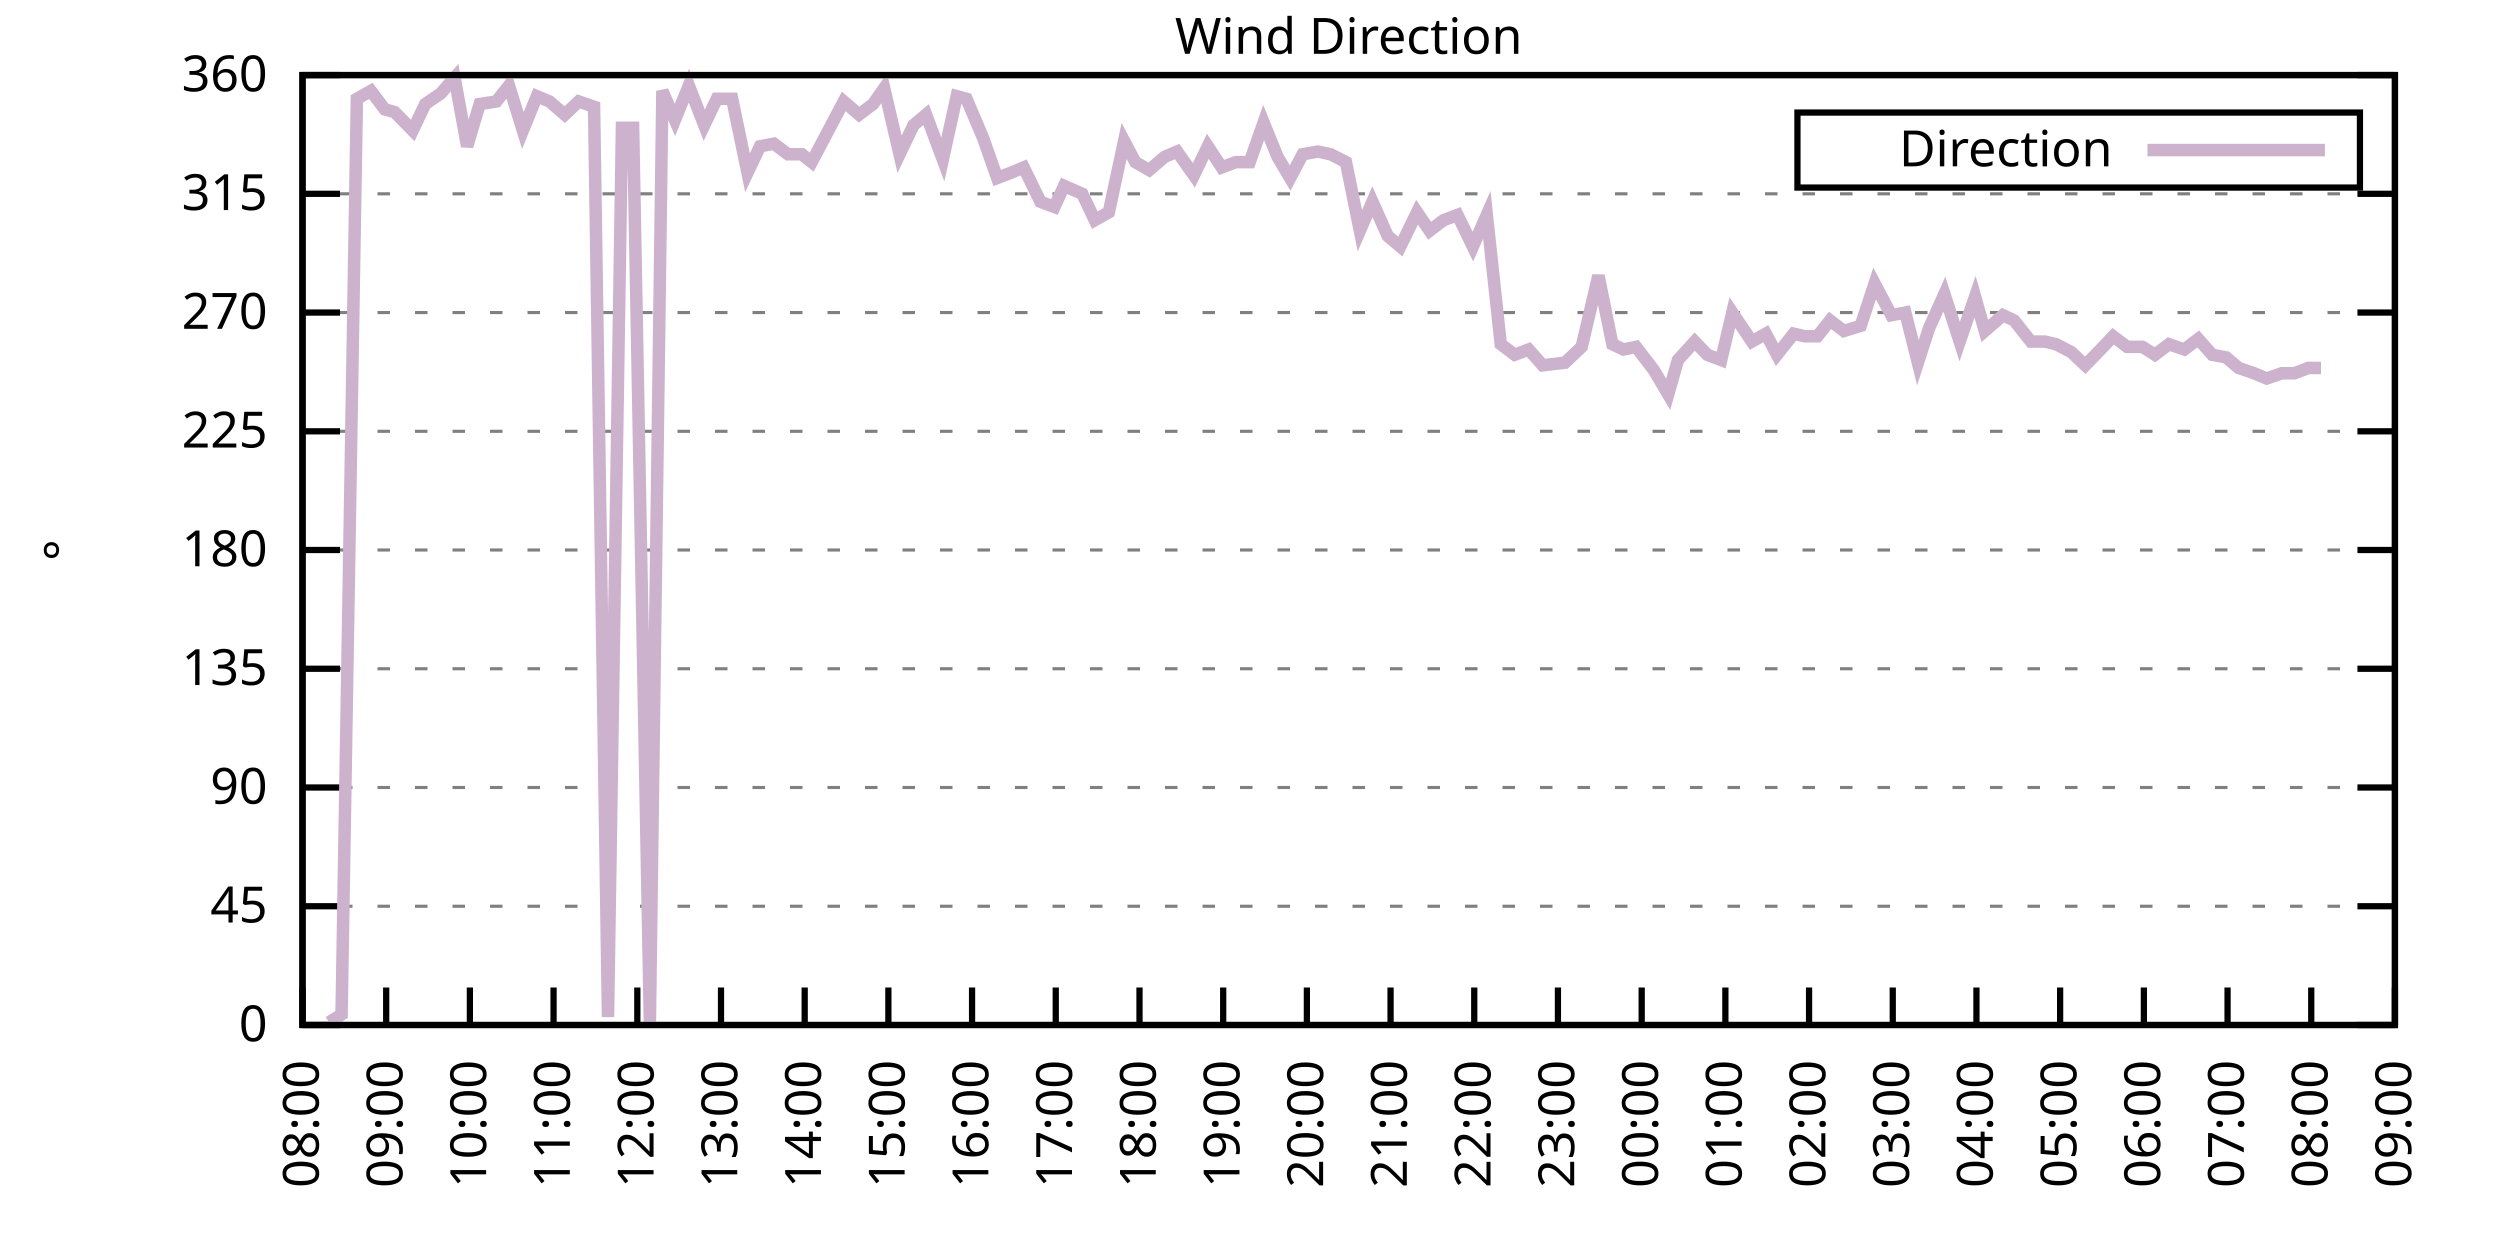
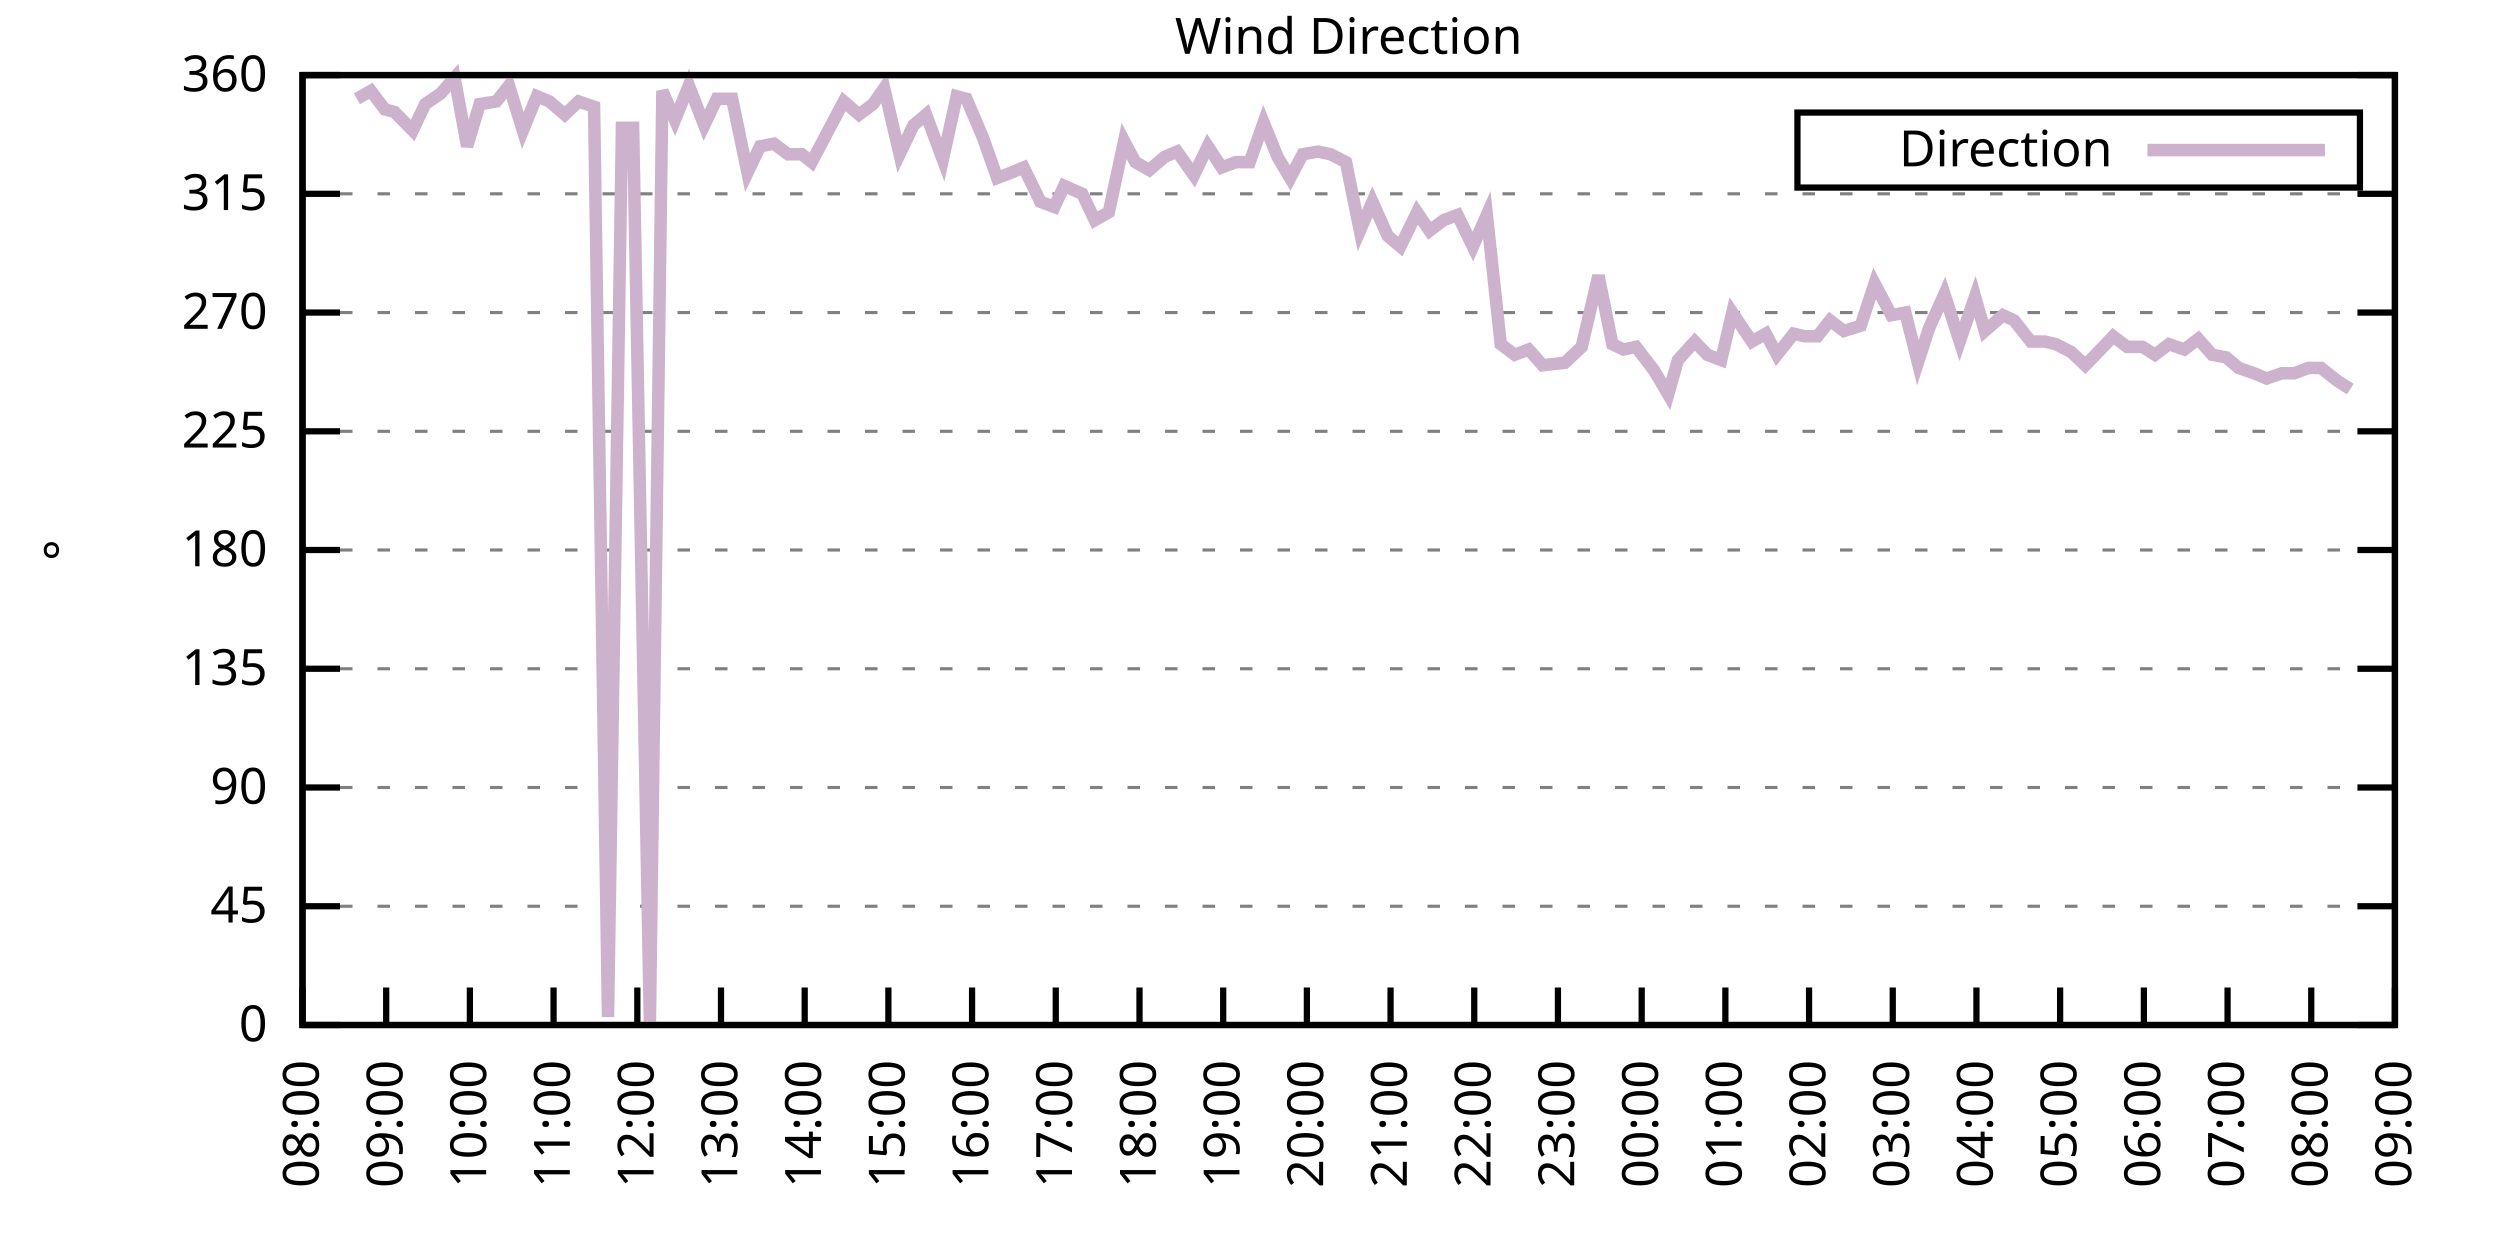
<svg xmlns="http://www.w3.org/2000/svg" xmlns:xlink="http://www.w3.org/1999/xlink" width="400" height="200" viewBox="0 0 400 200">
  <g id="gnuplot_canvas">
    <rect x="0" y="0" width="400" height="200" fill="none" />
    <defs>
      <circle id="gpDot" r="0.5" stroke-width="0.5" stroke="currentColor" />
      <path id="gpPt0" stroke-width="0.333" stroke="currentColor" d="M-1,0 h2 M0,-1 v2" />
      <path id="gpPt1" stroke-width="0.333" stroke="currentColor" d="M-1,-1 L1,1 M1,-1 L-1,1" />
      <path id="gpPt2" stroke-width="0.333" stroke="currentColor" d="M-1,0 L1,0 M0,-1 L0,1 M-1,-1 L1,1 M-1,1 L1,-1" />
      <rect id="gpPt3" stroke-width="0.333" stroke="currentColor" x="-1" y="-1" width="2" height="2" />
      <rect id="gpPt4" stroke-width="0.333" stroke="currentColor" fill="currentColor" x="-1" y="-1" width="2" height="2" />
      <circle id="gpPt5" stroke-width="0.333" stroke="currentColor" cx="0" cy="0" r="1" />
      <use xlink:href="#gpPt5" id="gpPt6" fill="currentColor" stroke="none" />
      <path id="gpPt7" stroke-width="0.333" stroke="currentColor" d="M0,-1.33 L-1.33,0.67 L1.33,0.67 z" />
      <use xlink:href="#gpPt7" id="gpPt8" fill="currentColor" stroke="none" />
      <use xlink:href="#gpPt7" id="gpPt9" stroke="currentColor" transform="rotate(180)" />
      <use xlink:href="#gpPt9" id="gpPt10" fill="currentColor" stroke="none" />
      <use xlink:href="#gpPt3" id="gpPt11" stroke="currentColor" transform="rotate(45)" />
      <use xlink:href="#gpPt11" id="gpPt12" fill="currentColor" stroke="none" />
      <path id="gpPt13" stroke-width="0.333" stroke="currentColor" d="M0,1.330 L1.265,0.411 L0.782,-1.067 L-0.782,-1.076 L-1.265,0.411 z" />
      <use xlink:href="#gpPt13" id="gpPt14" fill="currentColor" stroke="none" />
      <filter id="textbox" filterUnits="objectBoundingBox" x="0" y="0" height="1" width="1">
        <feFlood flood-color="white" flood-opacity="1" result="bgnd" />
        <feComposite in="SourceGraphic" in2="bgnd" operator="atop" />
      </filter>
      <filter id="greybox" filterUnits="objectBoundingBox" x="0" y="0" height="1" width="1">
        <feFlood flood-color="lightgrey" flood-opacity="1" result="grey" />
        <feComposite in="SourceGraphic" in2="grey" operator="atop" />
      </filter>
    </defs>
    <g fill="none" color="white" stroke="currentColor" stroke-width="1.00" stroke-linecap="butt" stroke-linejoin="miter">
</g>
    <g fill="none" color="black" stroke="currentColor" stroke-width="1.00" stroke-linecap="butt" stroke-linejoin="miter">
      <g stroke="none" shape-rendering="crispEdges">
        <polygon fill="rgb(255, 255, 255)" points="48.40,164.00 383.18,164.00 383.18,12.02 48.40,12.02 " />
      </g>
    </g>
    <g fill="none" color="black" stroke="currentColor" stroke-width="1.00" stroke-linecap="butt" stroke-linejoin="miter">
</g>
    <g fill="none" color="black" stroke="black" stroke-width="0.50" stroke-linecap="butt" stroke-linejoin="miter">
</g>
    <g fill="none" color="gray" stroke="currentColor" stroke-width="0.50" stroke-linecap="butt" stroke-linejoin="miter">
      <path stroke="gray" stroke-dasharray="2,4" class="gridline" d="M48.40,164.00 L383.19,164.00  " />
    </g>
    <g fill="none" color="gray" stroke="gray" stroke-width="1.00" stroke-linecap="butt" stroke-linejoin="miter">
</g>
    <g fill="none" color="black" stroke="currentColor" stroke-width="1.00" stroke-linecap="butt" stroke-linejoin="miter">
      <path stroke="black" d="M48.40,164.00 L54.40,164.00 M383.19,164.00 L377.19,164.00  " />
      <g transform="translate(42.80,166.60)" stroke="none" fill="black" font-family="Sans" font-size="8.00" text-anchor="end">
        <text>
          <tspan font-family="Sans"> 0</tspan>
        </text>
      </g>
    </g>
    <g fill="none" color="black" stroke="currentColor" stroke-width="1.00" stroke-linecap="butt" stroke-linejoin="miter">
</g>
    <g fill="none" color="black" stroke="black" stroke-width="0.50" stroke-linecap="butt" stroke-linejoin="miter">
</g>
    <g fill="none" color="gray" stroke="currentColor" stroke-width="0.50" stroke-linecap="butt" stroke-linejoin="miter">
      <path stroke="gray" stroke-dasharray="2,4" class="gridline" d="M48.40,145.00 L383.19,145.00  " />
    </g>
    <g fill="none" color="gray" stroke="gray" stroke-width="1.00" stroke-linecap="butt" stroke-linejoin="miter">
</g>
    <g fill="none" color="black" stroke="currentColor" stroke-width="1.00" stroke-linecap="butt" stroke-linejoin="miter">
      <path stroke="black" d="M48.40,145.00 L54.40,145.00 M383.19,145.00 L377.19,145.00  " />
      <g transform="translate(42.80,147.60)" stroke="none" fill="black" font-family="Sans" font-size="8.00" text-anchor="end">
        <text>
          <tspan font-family="Sans"> 45</tspan>
        </text>
      </g>
    </g>
    <g fill="none" color="black" stroke="currentColor" stroke-width="1.00" stroke-linecap="butt" stroke-linejoin="miter">
</g>
    <g fill="none" color="black" stroke="black" stroke-width="0.50" stroke-linecap="butt" stroke-linejoin="miter">
</g>
    <g fill="none" color="gray" stroke="currentColor" stroke-width="0.50" stroke-linecap="butt" stroke-linejoin="miter">
      <path stroke="gray" stroke-dasharray="2,4" class="gridline" d="M48.40,126.00 L383.19,126.00  " />
    </g>
    <g fill="none" color="gray" stroke="gray" stroke-width="1.00" stroke-linecap="butt" stroke-linejoin="miter">
</g>
    <g fill="none" color="black" stroke="currentColor" stroke-width="1.00" stroke-linecap="butt" stroke-linejoin="miter">
      <path stroke="black" d="M48.40,126.00 L54.40,126.00 M383.19,126.00 L377.19,126.00  " />
      <g transform="translate(42.80,128.60)" stroke="none" fill="black" font-family="Sans" font-size="8.00" text-anchor="end">
        <text>
          <tspan font-family="Sans"> 90</tspan>
        </text>
      </g>
    </g>
    <g fill="none" color="black" stroke="currentColor" stroke-width="1.00" stroke-linecap="butt" stroke-linejoin="miter">
</g>
    <g fill="none" color="black" stroke="black" stroke-width="0.50" stroke-linecap="butt" stroke-linejoin="miter">
</g>
    <g fill="none" color="gray" stroke="currentColor" stroke-width="0.50" stroke-linecap="butt" stroke-linejoin="miter">
      <path stroke="gray" stroke-dasharray="2,4" class="gridline" d="M48.40,107.00 L383.19,107.00  " />
    </g>
    <g fill="none" color="gray" stroke="gray" stroke-width="1.00" stroke-linecap="butt" stroke-linejoin="miter">
</g>
    <g fill="none" color="black" stroke="currentColor" stroke-width="1.00" stroke-linecap="butt" stroke-linejoin="miter">
      <path stroke="black" d="M48.40,107.00 L54.40,107.00 M383.19,107.00 L377.19,107.00  " />
      <g transform="translate(42.80,109.60)" stroke="none" fill="black" font-family="Sans" font-size="8.00" text-anchor="end">
        <text>
          <tspan font-family="Sans"> 135</tspan>
        </text>
      </g>
    </g>
    <g fill="none" color="black" stroke="currentColor" stroke-width="1.00" stroke-linecap="butt" stroke-linejoin="miter">
</g>
    <g fill="none" color="black" stroke="black" stroke-width="0.50" stroke-linecap="butt" stroke-linejoin="miter">
</g>
    <g fill="none" color="gray" stroke="currentColor" stroke-width="0.50" stroke-linecap="butt" stroke-linejoin="miter">
      <path stroke="gray" stroke-dasharray="2,4" class="gridline" d="M48.40,88.00 L383.19,88.00  " />
    </g>
    <g fill="none" color="gray" stroke="gray" stroke-width="1.00" stroke-linecap="butt" stroke-linejoin="miter">
</g>
    <g fill="none" color="black" stroke="currentColor" stroke-width="1.00" stroke-linecap="butt" stroke-linejoin="miter">
      <path stroke="black" d="M48.40,88.00 L54.40,88.00 M383.19,88.00 L377.19,88.00  " />
      <g transform="translate(42.80,90.60)" stroke="none" fill="black" font-family="Sans" font-size="8.00" text-anchor="end">
        <text>
          <tspan font-family="Sans"> 180</tspan>
        </text>
      </g>
    </g>
    <g fill="none" color="black" stroke="currentColor" stroke-width="1.00" stroke-linecap="butt" stroke-linejoin="miter">
</g>
    <g fill="none" color="black" stroke="black" stroke-width="0.50" stroke-linecap="butt" stroke-linejoin="miter">
</g>
    <g fill="none" color="gray" stroke="currentColor" stroke-width="0.50" stroke-linecap="butt" stroke-linejoin="miter">
      <path stroke="gray" stroke-dasharray="2,4" class="gridline" d="M48.40,69.01 L383.19,69.01  " />
    </g>
    <g fill="none" color="gray" stroke="gray" stroke-width="1.00" stroke-linecap="butt" stroke-linejoin="miter">
</g>
    <g fill="none" color="black" stroke="currentColor" stroke-width="1.00" stroke-linecap="butt" stroke-linejoin="miter">
      <path stroke="black" d="M48.40,69.01 L54.40,69.01 M383.19,69.01 L377.19,69.01  " />
      <g transform="translate(42.80,71.61)" stroke="none" fill="black" font-family="Sans" font-size="8.00" text-anchor="end">
        <text>
          <tspan font-family="Sans"> 225</tspan>
        </text>
      </g>
    </g>
    <g fill="none" color="black" stroke="currentColor" stroke-width="1.00" stroke-linecap="butt" stroke-linejoin="miter">
</g>
    <g fill="none" color="black" stroke="black" stroke-width="0.50" stroke-linecap="butt" stroke-linejoin="miter">
</g>
    <g fill="none" color="gray" stroke="currentColor" stroke-width="0.50" stroke-linecap="butt" stroke-linejoin="miter">
      <path stroke="gray" stroke-dasharray="2,4" class="gridline" d="M48.40,50.01 L383.19,50.01  " />
    </g>
    <g fill="none" color="gray" stroke="gray" stroke-width="1.00" stroke-linecap="butt" stroke-linejoin="miter">
</g>
    <g fill="none" color="black" stroke="currentColor" stroke-width="1.00" stroke-linecap="butt" stroke-linejoin="miter">
      <path stroke="black" d="M48.40,50.01 L54.40,50.01 M383.19,50.01 L377.19,50.01  " />
      <g transform="translate(42.80,52.61)" stroke="none" fill="black" font-family="Sans" font-size="8.00" text-anchor="end">
        <text>
          <tspan font-family="Sans"> 270</tspan>
        </text>
      </g>
    </g>
    <g fill="none" color="black" stroke="currentColor" stroke-width="1.00" stroke-linecap="butt" stroke-linejoin="miter">
</g>
    <g fill="none" color="black" stroke="black" stroke-width="0.50" stroke-linecap="butt" stroke-linejoin="miter">
</g>
    <g fill="none" color="gray" stroke="currentColor" stroke-width="0.50" stroke-linecap="butt" stroke-linejoin="miter">
      <path stroke="gray" stroke-dasharray="2,4" class="gridline" d="M48.40,31.01 L383.19,31.01  " />
    </g>
    <g fill="none" color="gray" stroke="gray" stroke-width="1.00" stroke-linecap="butt" stroke-linejoin="miter">
</g>
    <g fill="none" color="black" stroke="currentColor" stroke-width="1.00" stroke-linecap="butt" stroke-linejoin="miter">
      <path stroke="black" d="M48.40,31.01 L54.40,31.01 M383.19,31.01 L377.19,31.01  " />
      <g transform="translate(42.80,33.61)" stroke="none" fill="black" font-family="Sans" font-size="8.00" text-anchor="end">
        <text>
          <tspan font-family="Sans"> 315</tspan>
        </text>
      </g>
    </g>
    <g fill="none" color="black" stroke="currentColor" stroke-width="1.00" stroke-linecap="butt" stroke-linejoin="miter">
</g>
    <g fill="none" color="black" stroke="black" stroke-width="0.50" stroke-linecap="butt" stroke-linejoin="miter">
</g>
    <g fill="none" color="gray" stroke="currentColor" stroke-width="0.50" stroke-linecap="butt" stroke-linejoin="miter">
      <path stroke="gray" stroke-dasharray="2,4" class="gridline" d="M48.40,12.01 L383.19,12.01  " />
    </g>
    <g fill="none" color="gray" stroke="gray" stroke-width="1.00" stroke-linecap="butt" stroke-linejoin="miter">
</g>
    <g fill="none" color="black" stroke="currentColor" stroke-width="1.00" stroke-linecap="butt" stroke-linejoin="miter">
      <path stroke="black" d="M48.40,12.01 L54.40,12.01 M383.19,12.01 L377.19,12.01  " />
      <g transform="translate(42.80,14.61)" stroke="none" fill="black" font-family="Sans" font-size="8.00" text-anchor="end">
        <text>
          <tspan font-family="Sans"> 360</tspan>
        </text>
      </g>
    </g>
    <g fill="none" color="black" stroke="currentColor" stroke-width="1.00" stroke-linecap="butt" stroke-linejoin="miter">
      <path stroke="black" d="M48.40,164.00 L48.40,158.00  " />
      <g transform="translate(51.00,169.60) rotate(270.00)" stroke="none" fill="black" font-family="Sans" font-size="8.00" text-anchor="end">
        <text>
          <tspan font-family="Sans">08:00</tspan>
        </text>
      </g>
    </g>
    <g fill="none" color="black" stroke="currentColor" stroke-width="1.00" stroke-linecap="butt" stroke-linejoin="miter">
      <path stroke="black" d="M61.79,164.00 L61.79,158.00  " />
      <g transform="translate(64.39,169.60) rotate(270.00)" stroke="none" fill="black" font-family="Sans" font-size="8.00" text-anchor="end">
        <text>
          <tspan font-family="Sans">09:00</tspan>
        </text>
      </g>
    </g>
    <g fill="none" color="black" stroke="currentColor" stroke-width="1.00" stroke-linecap="butt" stroke-linejoin="miter">
      <path stroke="black" d="M75.18,164.00 L75.18,158.00  " />
      <g transform="translate(77.78,169.60) rotate(270.00)" stroke="none" fill="black" font-family="Sans" font-size="8.00" text-anchor="end">
        <text>
          <tspan font-family="Sans">10:00</tspan>
        </text>
      </g>
    </g>
    <g fill="none" color="black" stroke="currentColor" stroke-width="1.00" stroke-linecap="butt" stroke-linejoin="miter">
      <path stroke="black" d="M88.57,164.00 L88.57,158.00  " />
      <g transform="translate(91.17,169.60) rotate(270.00)" stroke="none" fill="black" font-family="Sans" font-size="8.00" text-anchor="end">
        <text>
          <tspan font-family="Sans">11:00</tspan>
        </text>
      </g>
    </g>
    <g fill="none" color="black" stroke="currentColor" stroke-width="1.00" stroke-linecap="butt" stroke-linejoin="miter">
      <path stroke="black" d="M101.97,164.00 L101.97,158.00  " />
      <g transform="translate(104.57,169.60) rotate(270.00)" stroke="none" fill="black" font-family="Sans" font-size="8.00" text-anchor="end">
        <text>
          <tspan font-family="Sans">12:00</tspan>
        </text>
      </g>
    </g>
    <g fill="none" color="black" stroke="currentColor" stroke-width="1.00" stroke-linecap="butt" stroke-linejoin="miter">
      <path stroke="black" d="M115.36,164.00 L115.36,158.00  " />
      <g transform="translate(117.96,169.60) rotate(270.00)" stroke="none" fill="black" font-family="Sans" font-size="8.00" text-anchor="end">
        <text>
          <tspan font-family="Sans">13:00</tspan>
        </text>
      </g>
    </g>
    <g fill="none" color="black" stroke="currentColor" stroke-width="1.00" stroke-linecap="butt" stroke-linejoin="miter">
      <path stroke="black" d="M128.75,164.00 L128.75,158.00  " />
      <g transform="translate(131.35,169.60) rotate(270.00)" stroke="none" fill="black" font-family="Sans" font-size="8.00" text-anchor="end">
        <text>
          <tspan font-family="Sans">14:00</tspan>
        </text>
      </g>
    </g>
    <g fill="none" color="black" stroke="currentColor" stroke-width="1.00" stroke-linecap="butt" stroke-linejoin="miter">
      <path stroke="black" d="M142.14,164.00 L142.14,158.00  " />
      <g transform="translate(144.74,169.60) rotate(270.00)" stroke="none" fill="black" font-family="Sans" font-size="8.00" text-anchor="end">
        <text>
          <tspan font-family="Sans">15:00</tspan>
        </text>
      </g>
    </g>
    <g fill="none" color="black" stroke="currentColor" stroke-width="1.00" stroke-linecap="butt" stroke-linejoin="miter">
      <path stroke="black" d="M155.53,164.00 L155.53,158.00  " />
      <g transform="translate(158.13,169.60) rotate(270.00)" stroke="none" fill="black" font-family="Sans" font-size="8.00" text-anchor="end">
        <text>
          <tspan font-family="Sans">16:00</tspan>
        </text>
      </g>
    </g>
    <g fill="none" color="black" stroke="currentColor" stroke-width="1.00" stroke-linecap="butt" stroke-linejoin="miter">
      <path stroke="black" d="M168.92,164.00 L168.92,158.00  " />
      <g transform="translate(171.52,169.60) rotate(270.00)" stroke="none" fill="black" font-family="Sans" font-size="8.00" text-anchor="end">
        <text>
          <tspan font-family="Sans">17:00</tspan>
        </text>
      </g>
    </g>
    <g fill="none" color="black" stroke="currentColor" stroke-width="1.00" stroke-linecap="butt" stroke-linejoin="miter">
      <path stroke="black" d="M182.32,164.00 L182.32,158.00  " />
      <g transform="translate(184.92,169.60) rotate(270.00)" stroke="none" fill="black" font-family="Sans" font-size="8.00" text-anchor="end">
        <text>
          <tspan font-family="Sans">18:00</tspan>
        </text>
      </g>
    </g>
    <g fill="none" color="black" stroke="currentColor" stroke-width="1.00" stroke-linecap="butt" stroke-linejoin="miter">
      <path stroke="black" d="M195.71,164.00 L195.71,158.00  " />
      <g transform="translate(198.31,169.60) rotate(270.00)" stroke="none" fill="black" font-family="Sans" font-size="8.00" text-anchor="end">
        <text>
          <tspan font-family="Sans">19:00</tspan>
        </text>
      </g>
    </g>
    <g fill="none" color="black" stroke="currentColor" stroke-width="1.00" stroke-linecap="butt" stroke-linejoin="miter">
      <path stroke="black" d="M209.10,164.00 L209.10,158.00  " />
      <g transform="translate(211.70,169.60) rotate(270.00)" stroke="none" fill="black" font-family="Sans" font-size="8.00" text-anchor="end">
        <text>
          <tspan font-family="Sans">20:00</tspan>
        </text>
      </g>
    </g>
    <g fill="none" color="black" stroke="currentColor" stroke-width="1.00" stroke-linecap="butt" stroke-linejoin="miter">
      <path stroke="black" d="M222.49,164.00 L222.49,158.00  " />
      <g transform="translate(225.09,169.60) rotate(270.00)" stroke="none" fill="black" font-family="Sans" font-size="8.00" text-anchor="end">
        <text>
          <tspan font-family="Sans">21:00</tspan>
        </text>
      </g>
    </g>
    <g fill="none" color="black" stroke="currentColor" stroke-width="1.00" stroke-linecap="butt" stroke-linejoin="miter">
      <path stroke="black" d="M235.88,164.00 L235.88,158.00  " />
      <g transform="translate(238.48,169.60) rotate(270.00)" stroke="none" fill="black" font-family="Sans" font-size="8.00" text-anchor="end">
        <text>
          <tspan font-family="Sans">22:00</tspan>
        </text>
      </g>
    </g>
    <g fill="none" color="black" stroke="currentColor" stroke-width="1.00" stroke-linecap="butt" stroke-linejoin="miter">
      <path stroke="black" d="M249.27,164.00 L249.27,158.00  " />
      <g transform="translate(251.87,169.60) rotate(270.00)" stroke="none" fill="black" font-family="Sans" font-size="8.00" text-anchor="end">
        <text>
          <tspan font-family="Sans">23:00</tspan>
        </text>
      </g>
    </g>
    <g fill="none" color="black" stroke="currentColor" stroke-width="1.00" stroke-linecap="butt" stroke-linejoin="miter">
      <path stroke="black" d="M262.67,164.00 L262.67,158.00  " />
      <g transform="translate(265.27,169.60) rotate(270.00)" stroke="none" fill="black" font-family="Sans" font-size="8.00" text-anchor="end">
        <text>
          <tspan font-family="Sans">00:00</tspan>
        </text>
      </g>
    </g>
    <g fill="none" color="black" stroke="currentColor" stroke-width="1.00" stroke-linecap="butt" stroke-linejoin="miter">
      <path stroke="black" d="M276.06,164.00 L276.06,158.00  " />
      <g transform="translate(278.66,169.60) rotate(270.00)" stroke="none" fill="black" font-family="Sans" font-size="8.00" text-anchor="end">
        <text>
          <tspan font-family="Sans">01:00</tspan>
        </text>
      </g>
    </g>
    <g fill="none" color="black" stroke="currentColor" stroke-width="1.00" stroke-linecap="butt" stroke-linejoin="miter">
      <path stroke="black" d="M289.45,164.00 L289.45,158.00  " />
      <g transform="translate(292.05,169.60) rotate(270.00)" stroke="none" fill="black" font-family="Sans" font-size="8.00" text-anchor="end">
        <text>
          <tspan font-family="Sans">02:00</tspan>
        </text>
      </g>
    </g>
    <g fill="none" color="black" stroke="currentColor" stroke-width="1.00" stroke-linecap="butt" stroke-linejoin="miter">
      <path stroke="black" d="M302.84,164.00 L302.84,158.00  " />
      <g transform="translate(305.44,169.60) rotate(270.00)" stroke="none" fill="black" font-family="Sans" font-size="8.00" text-anchor="end">
        <text>
          <tspan font-family="Sans">03:00</tspan>
        </text>
      </g>
    </g>
    <g fill="none" color="black" stroke="currentColor" stroke-width="1.00" stroke-linecap="butt" stroke-linejoin="miter">
      <path stroke="black" d="M316.23,164.00 L316.23,158.00  " />
      <g transform="translate(318.83,169.60) rotate(270.00)" stroke="none" fill="black" font-family="Sans" font-size="8.00" text-anchor="end">
        <text>
          <tspan font-family="Sans">04:00</tspan>
        </text>
      </g>
    </g>
    <g fill="none" color="black" stroke="currentColor" stroke-width="1.00" stroke-linecap="butt" stroke-linejoin="miter">
      <path stroke="black" d="M329.62,164.00 L329.62,158.00  " />
      <g transform="translate(332.22,169.60) rotate(270.00)" stroke="none" fill="black" font-family="Sans" font-size="8.00" text-anchor="end">
        <text>
          <tspan font-family="Sans">05:00</tspan>
        </text>
      </g>
    </g>
    <g fill="none" color="black" stroke="currentColor" stroke-width="1.00" stroke-linecap="butt" stroke-linejoin="miter">
      <path stroke="black" d="M343.02,164.00 L343.02,158.00  " />
      <g transform="translate(345.62,169.60) rotate(270.00)" stroke="none" fill="black" font-family="Sans" font-size="8.00" text-anchor="end">
        <text>
          <tspan font-family="Sans">06:00</tspan>
        </text>
      </g>
    </g>
    <g fill="none" color="black" stroke="currentColor" stroke-width="1.00" stroke-linecap="butt" stroke-linejoin="miter">
      <path stroke="black" d="M356.41,164.00 L356.41,158.00  " />
      <g transform="translate(359.01,169.60) rotate(270.00)" stroke="none" fill="black" font-family="Sans" font-size="8.00" text-anchor="end">
        <text>
          <tspan font-family="Sans">07:00</tspan>
        </text>
      </g>
    </g>
    <g fill="none" color="black" stroke="currentColor" stroke-width="1.00" stroke-linecap="butt" stroke-linejoin="miter">
      <path stroke="black" d="M369.80,164.00 L369.80,158.00  " />
      <g transform="translate(372.40,169.60) rotate(270.00)" stroke="none" fill="black" font-family="Sans" font-size="8.00" text-anchor="end">
        <text>
          <tspan font-family="Sans">08:00</tspan>
        </text>
      </g>
    </g>
    <g fill="none" color="black" stroke="currentColor" stroke-width="1.00" stroke-linecap="butt" stroke-linejoin="miter">
      <path stroke="black" d="M383.19,164.00 L383.19,158.00  " />
      <g transform="translate(385.79,169.60) rotate(270.00)" stroke="none" fill="black" font-family="Sans" font-size="8.00" text-anchor="end">
        <text>
          <tspan font-family="Sans">09:00</tspan>
        </text>
      </g>
    </g>
    <g fill="none" color="black" stroke="currentColor" stroke-width="1.00" stroke-linecap="butt" stroke-linejoin="miter">
</g>
    <g fill="none" color="black" stroke="currentColor" stroke-width="1.00" stroke-linecap="butt" stroke-linejoin="miter">
      <path stroke="black" d="M48.40,12.01 L48.40,164.00 L383.19,164.00 L383.19,12.01 L48.40,12.01 Z  " />
    </g>
    <g fill="none" color="black" stroke="currentColor" stroke-width="1.00" stroke-linecap="butt" stroke-linejoin="miter">
</g>
    <g fill="none" color="black" stroke="currentColor" stroke-width="1.00" stroke-linecap="butt" stroke-linejoin="miter">
      <path stroke="black" d="M287.59,30.01 L287.59,18.01 L377.59,18.01 L377.59,30.01 L287.59,30.01 Z  " />
    </g>
    <g id="Wind_direction_plot_1">
      <g fill="none" color="white" stroke="black" stroke-width="2.00" stroke-linecap="butt" stroke-linejoin="miter">
</g>
      <g fill="none" color="black" stroke="currentColor" stroke-width="2.00" stroke-linecap="butt" stroke-linejoin="miter">
        <g transform="translate(337.99,26.61)" stroke="none" fill="black" font-family="Sans" font-size="8.00" text-anchor="end">
          <text>
            <tspan font-family="Sans">Direction</tspan>
          </text>
        </g>
      </g>
      <g fill="none" color="black" stroke="currentColor" stroke-width="2.00" stroke-linecap="butt" stroke-linejoin="miter">
-         <path stroke="rgb(204, 178, 204)" d="M343.59,24.01 L371.99,24.01 M52.64,163.58 L54.65,162.31 L57.10,15.81 L59.34,14.54 L61.57,17.50 L63.13,17.92   L66.03,20.88 L68.04,16.65 L70.50,14.97 L72.73,12.43 L74.74,23.41 L76.75,16.65 L79.42,16.23 L81.43,13.70   L83.66,20.88 L85.90,15.39 L87.91,16.23 L90.36,18.34 L92.59,16.23 L95.05,17.08 L97.28,162.73 L99.51,20.45   L101.30,20.45 L103.98,163.58 L105.98,14.54 L107.99,19.19 L110.22,13.70 L112.68,20.03 L114.69,15.81 L117.14,15.81   L119.60,27.63 L121.61,23.41 L123.84,22.99 L126.07,24.68 L128.30,24.68 L129.87,25.94 L132.99,20.03 L135.00,16.23   L137.45,18.34 L139.69,16.65 L141.47,14.12 L143.93,24.68 L146.16,20.03 L148.17,18.34 L150.85,25.52 L153.08,15.39   L154.64,15.81 L157.32,22.14 L159.55,28.48 L161.78,27.63 L163.79,26.79 L166.47,32.28 L168.70,33.12 L170.26,29.74   L173.17,31.01 L175.17,35.23 L177.41,33.96 L179.86,22.56 L181.65,25.94 L183.88,27.21 L186.33,25.10 L188.34,24.25   L191.02,28.05 L193.25,23.41 L195.48,26.79 L197.72,25.94 L199.95,25.94 L202.18,19.61 L204.41,25.10 L206.42,28.48   L208.43,24.68 L210.88,24.25 L212.89,24.68 L215.35,25.94 L217.58,36.92 L219.59,32.28 L222.04,37.76 L224.05,39.45   L226.73,33.96 L228.74,36.92 L230.97,35.23 L233.20,34.39 L235.66,39.45 L237.89,34.39 L240.12,55.07 L242.36,56.76   L244.59,55.92 L246.82,58.45 L250.39,58.03 L253.07,55.50 L255.75,44.10 L257.98,55.07 L259.76,55.92 L261.77,55.50   L264.67,59.30 L266.91,63.10 L268.47,57.61 L271.15,54.65 L273.16,56.76 L275.39,57.61 L277.17,50.01 L280.30,54.65   L282.53,53.39 L284.32,56.76 L286.99,53.39 L288.78,53.81 L290.79,53.81 L292.80,51.27 L295.03,52.96 L297.71,52.12   L299.94,45.36 L302.62,50.43 L304.85,50.01 L306.86,58.03 L308.64,52.54 L311.10,47.05 L313.55,54.65 L316.01,47.47   L317.57,52.96 L320.47,50.43 L322.26,51.27 L324.94,54.65 L327.17,54.65 L328.95,55.07 L331.41,56.34 L333.64,58.45   L336.10,55.92 L338.10,53.81 L340.34,55.50 L342.79,55.50 L344.80,56.76 L347.03,55.07 L349.49,55.92 L351.72,54.23   L353.95,56.76 L356.18,57.18 L358.19,58.87 L360.65,59.72 L362.66,60.56 L365.11,59.72 L367.12,59.72 L369.35,58.87   L371.36,58.87  " />
+         <path stroke="rgb(204, 178, 204)" d="M343.59,24.01 L371.99,24.01 M57.10,15.81 L59.34,14.54 L61.57,17.50 L63.13,17.92 L66.03,20.88 L68.04,16.65   L70.50,14.97 L72.73,12.43 L74.74,23.41 L76.75,16.65 L79.42,16.23 L81.43,13.70 L83.66,20.88 L85.90,15.39   L87.91,16.23 L90.36,18.34 L92.59,16.23 L95.05,17.08 L97.28,162.73 L99.51,20.45 L101.30,20.45 L103.98,163.58   L105.98,14.54 L107.99,19.19 L110.22,13.70 L112.68,20.03 L114.69,15.81 L117.14,15.81 L119.60,27.63 L121.61,23.41   L123.84,22.99 L126.07,24.68 L128.30,24.68 L129.87,25.94 L132.99,20.03 L135.00,16.23 L137.45,18.34 L139.69,16.65   L141.47,14.12 L143.93,24.68 L146.16,20.03 L148.17,18.34 L150.85,25.52 L153.08,15.39 L154.64,15.81 L157.32,22.14   L159.55,28.48 L161.78,27.63 L163.79,26.79 L166.47,32.28 L168.70,33.12 L170.26,29.74 L173.17,31.01 L175.17,35.23   L177.41,33.96 L179.86,22.56 L181.65,25.94 L183.88,27.21 L186.33,25.10 L188.34,24.25 L191.02,28.05 L193.25,23.41   L195.48,26.79 L197.72,25.94 L199.95,25.94 L202.18,19.61 L204.41,25.10 L206.42,28.48 L208.43,24.68 L210.88,24.25   L212.89,24.68 L215.35,25.94 L217.58,36.92 L219.59,32.28 L222.04,37.76 L224.05,39.45 L226.73,33.96 L228.74,36.92   L230.97,35.23 L233.20,34.39 L235.66,39.45 L237.89,34.39 L240.12,55.07 L242.36,56.76 L244.59,55.92 L246.82,58.45   L250.39,58.03 L253.07,55.50 L255.75,44.10 L257.98,55.07 L259.76,55.92 L261.77,55.50 L264.67,59.30 L266.91,63.10   L268.47,57.61 L271.15,54.65 L273.16,56.76 L275.39,57.61 L277.17,50.01 L280.30,54.65 L282.53,53.39 L284.32,56.76   L286.99,53.39 L288.78,53.81 L290.79,53.81 L292.80,51.27 L295.03,52.96 L297.71,52.12 L299.94,45.36 L302.62,50.43   L304.85,50.01 L306.86,58.03 L308.64,52.54 L311.10,47.05 L313.55,54.65 L316.01,47.47 L317.57,52.96 L320.47,50.43   L322.26,51.27 L324.94,54.65 L327.17,54.65 L328.95,55.07 L331.41,56.34 L333.64,58.45 L336.10,55.92 L338.10,53.81   L340.34,55.50 L342.79,55.50 L344.80,56.76 L347.03,55.07 L349.49,55.92 L351.72,54.23 L353.95,56.76 L356.18,57.18   L358.19,58.87 L360.65,59.72 L362.66,60.56 L365.11,59.72 L367.12,59.72 L369.35,58.87 L371.36,58.87 L374.04,60.98   L376.05,62.25  " />
      </g>
    </g>
    <g fill="none" color="black" stroke="currentColor" stroke-width="2.00" stroke-linecap="butt" stroke-linejoin="miter">
</g>
    <g fill="none" color="black" stroke="black" stroke-width="1.00" stroke-linecap="butt" stroke-linejoin="miter">
</g>
    <g fill="none" color="black" stroke="currentColor" stroke-width="1.00" stroke-linecap="butt" stroke-linejoin="miter">
      <path stroke="black" d="M48.40,12.01 L48.40,164.00 L383.19,164.00 L383.19,12.01 L48.40,12.01 Z  " />
      <g transform="translate(12.80,88.01) rotate(270.00)" stroke="none" fill="black" font-family="Sans" font-size="8.00" text-anchor="middle">
        <text>
          <tspan font-family="Sans">°</tspan>
        </text>
      </g>
    </g>
    <g fill="none" color="black" stroke="currentColor" stroke-width="1.00" stroke-linecap="butt" stroke-linejoin="miter">
</g>
    <g fill="none" color="black" stroke="currentColor" stroke-width="1.00" stroke-linecap="butt" stroke-linejoin="miter">
      <g transform="translate(215.79,8.61)" stroke="none" fill="black" font-family="Sans" font-size="8.00" text-anchor="middle">
        <text>
          <tspan font-family="Sans">Wind Direction</tspan>
        </text>
      </g>
    </g>
    <g fill="none" color="black" stroke="currentColor" stroke-width="1.00" stroke-linecap="butt" stroke-linejoin="miter">
</g>
  </g>
</svg>
